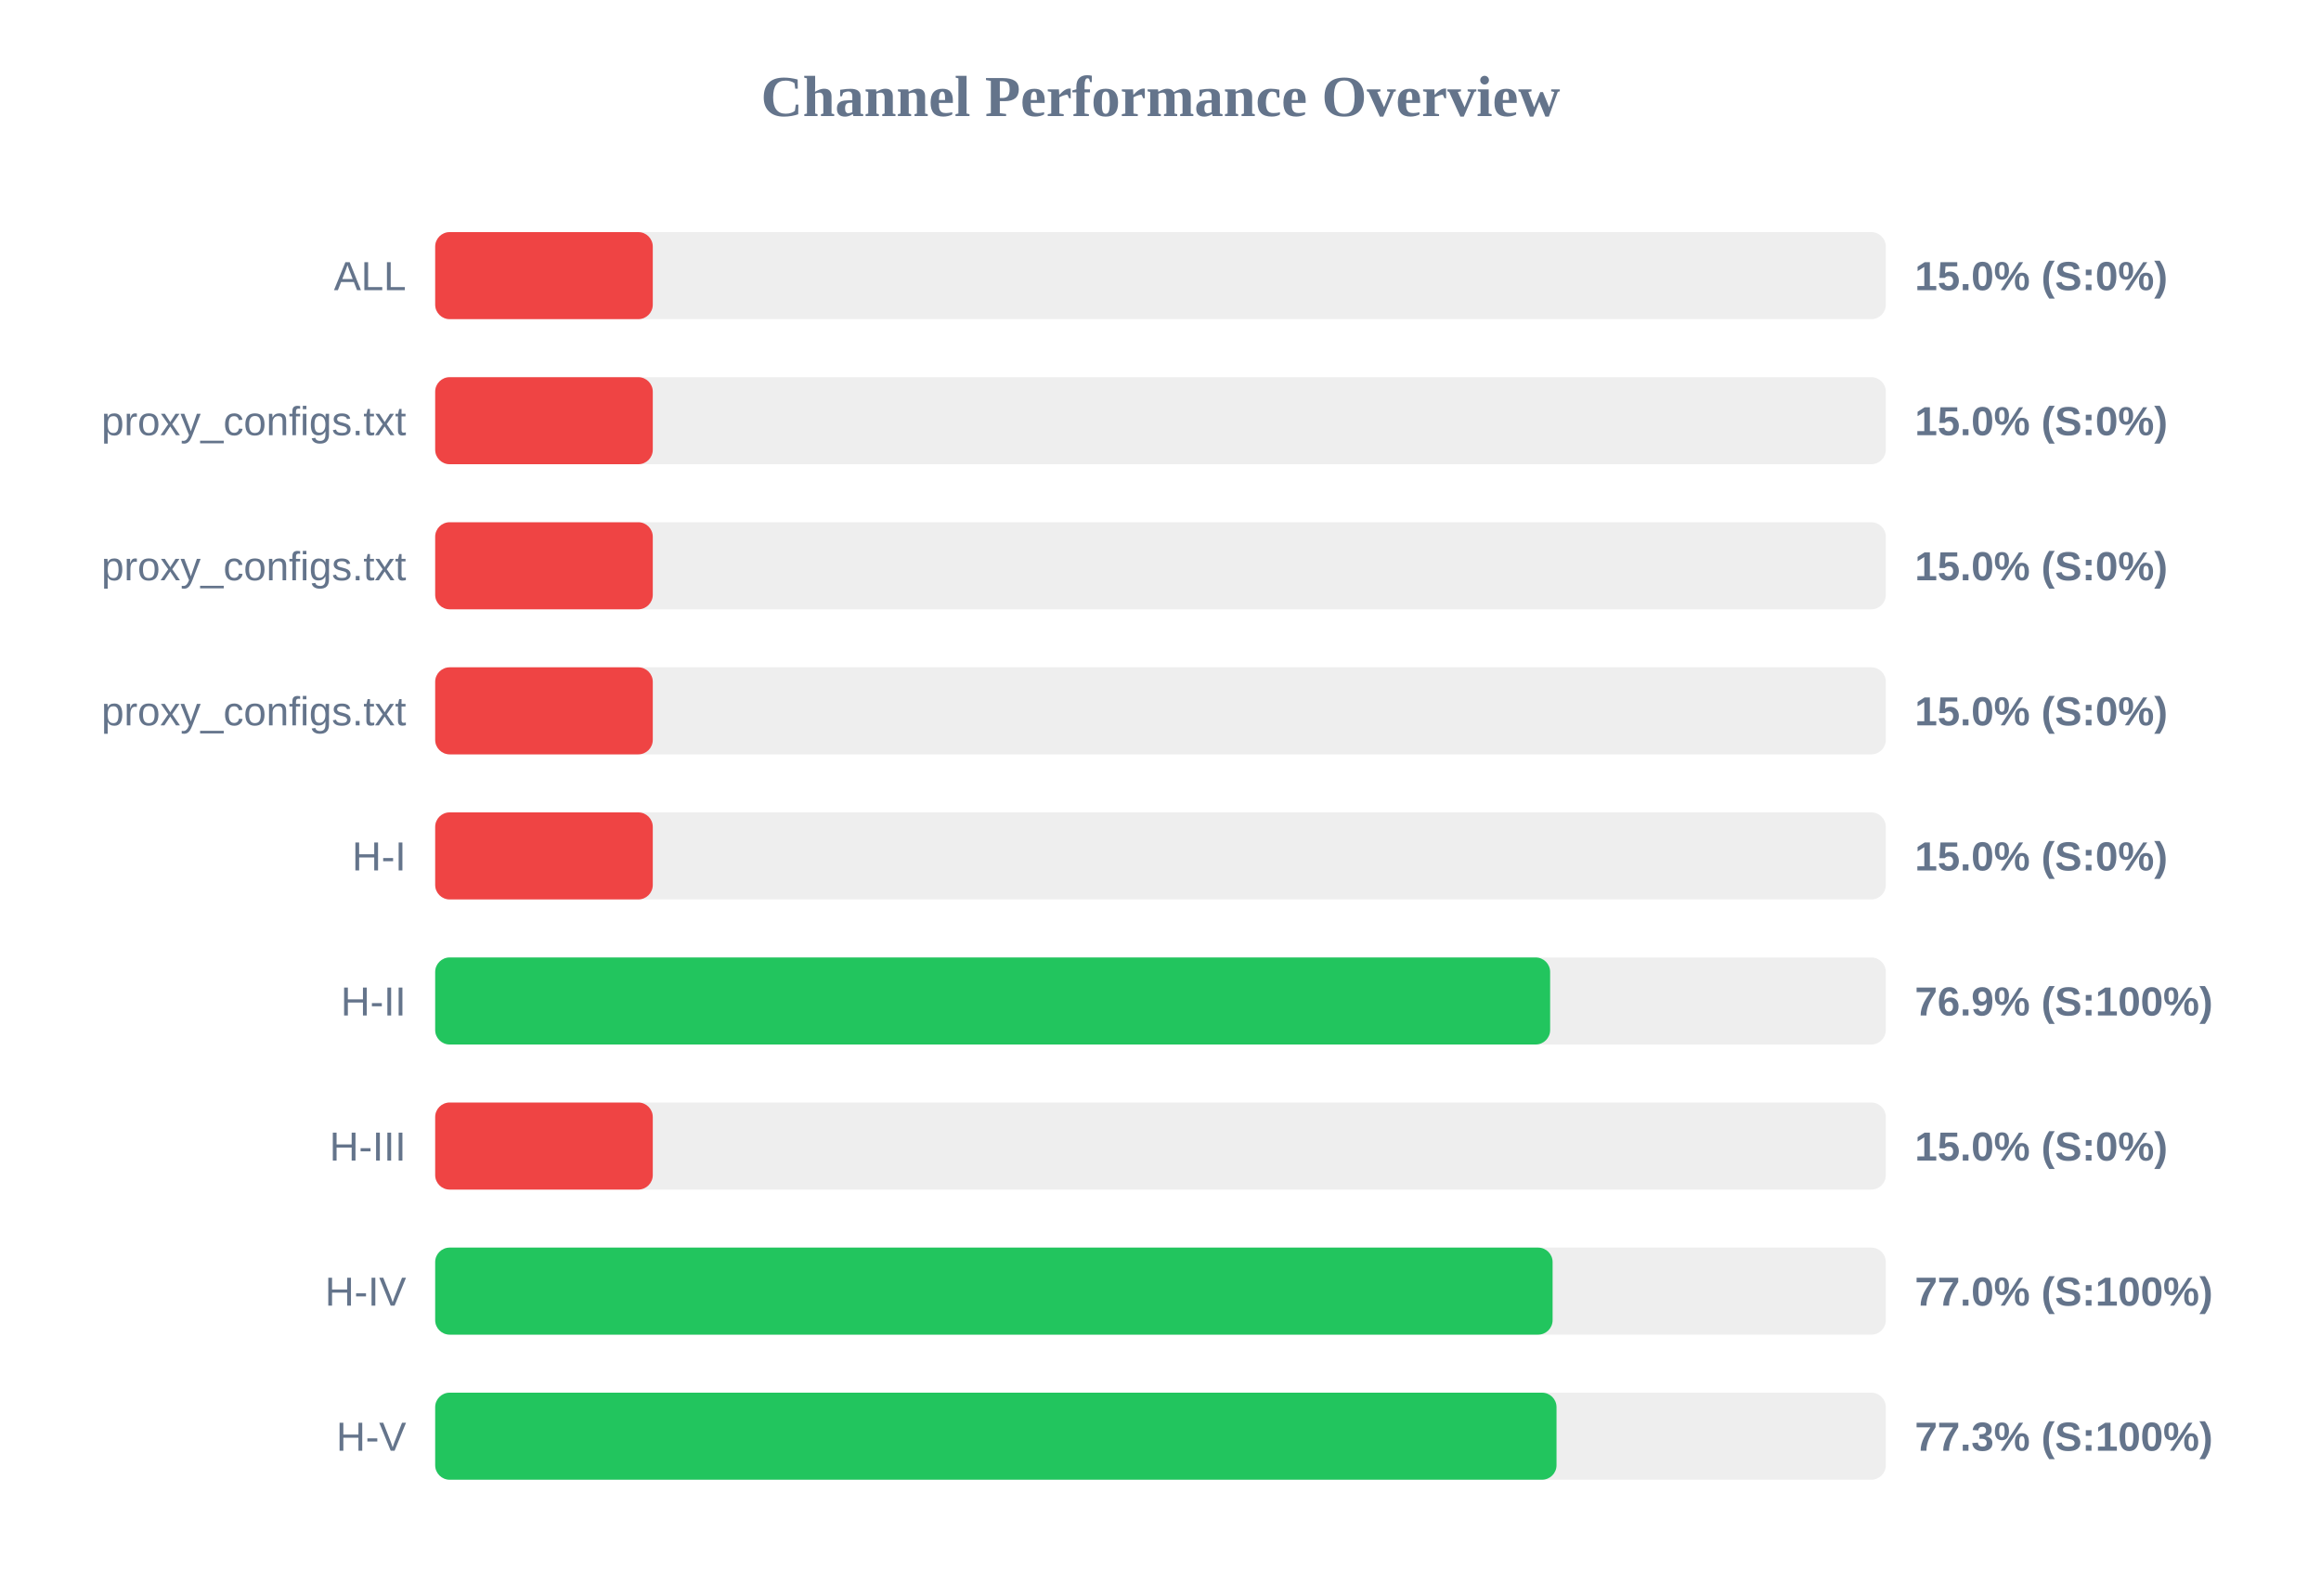
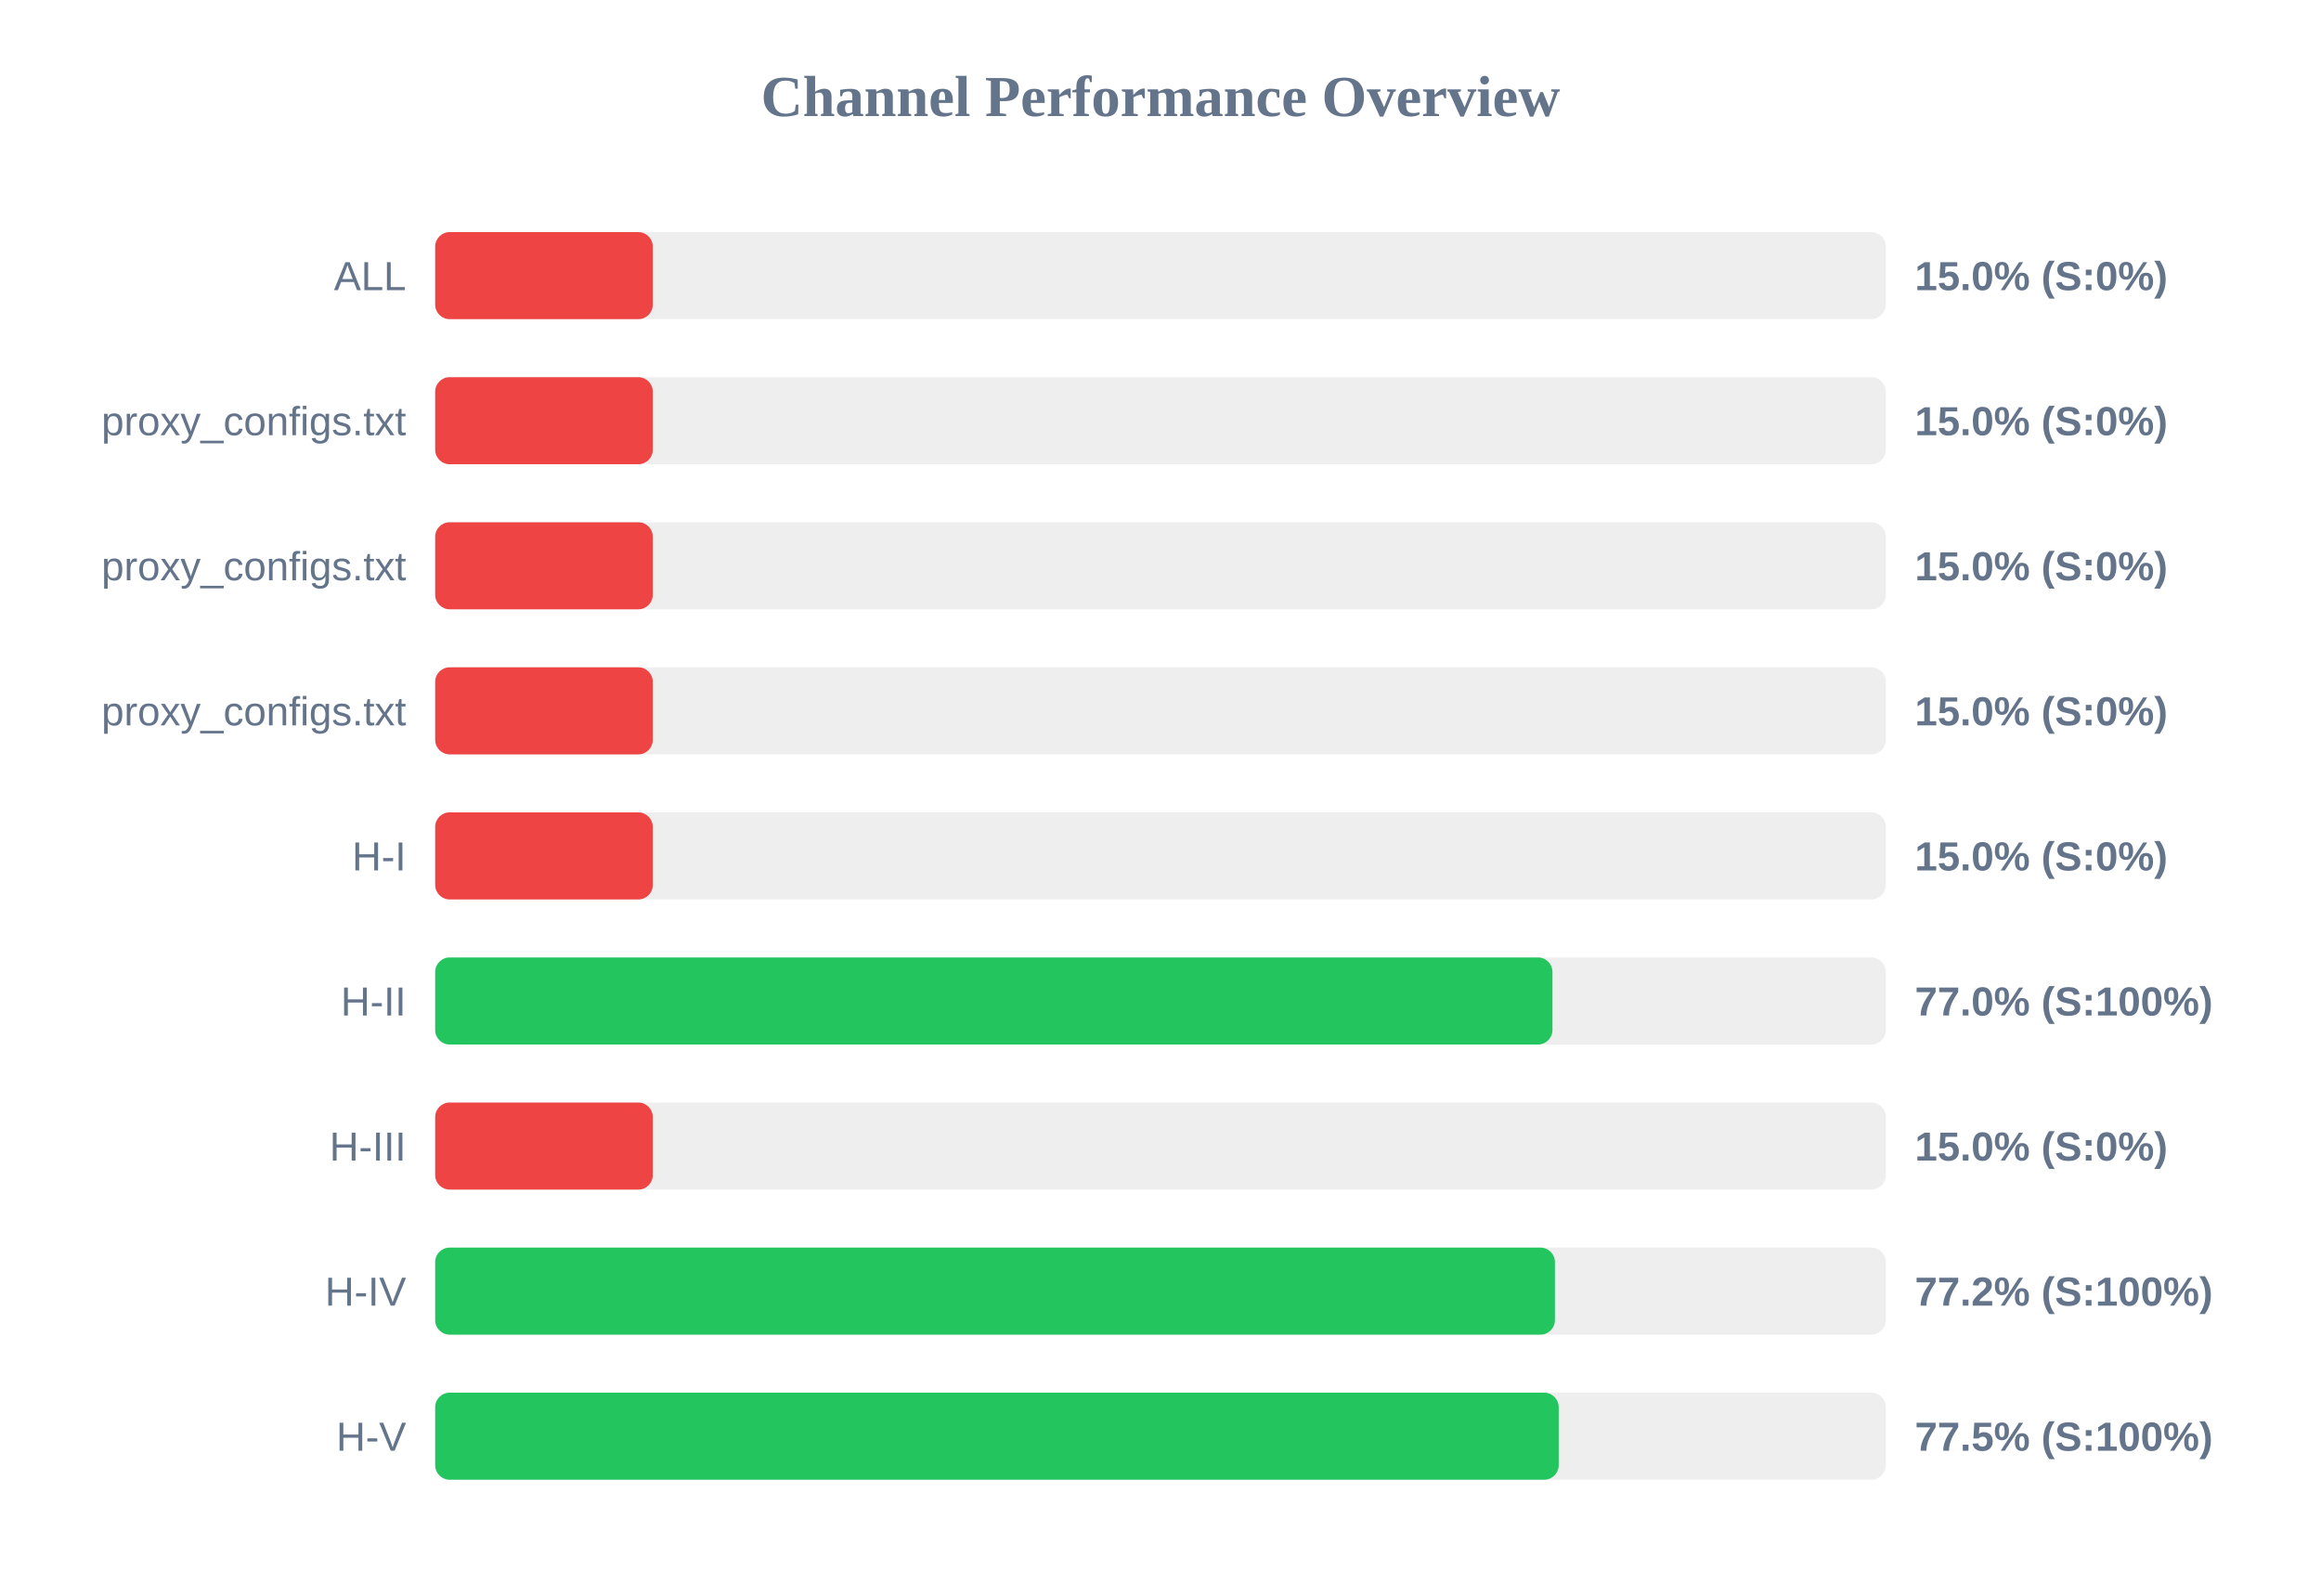
<svg xmlns="http://www.w3.org/2000/svg" width="800" height="550" version="1.1">
  <style>
        .row { font: 14px Arial; fill: #64748b; }
        .score { font: bold 14px Arial; fill: #64748b; }
    </style>
  <text x="400" y="40" text-anchor="middle" font-size="20px" font-weight="bold" fill="#64748b">Channel Performance Overview</text>
  <rect x="150" y="80" width="500" height="30" fill="#eee" rx="5" />
  <rect x="150" y="80" width="75.0" height="30" fill="#ef4444" rx="5" />
  <text x="140" y="100" text-anchor="end" class="row">ALL</text>
  <text x="660" y="100" text-anchor="start" class="score">15.0% (S:0%)</text>
  <rect x="150" y="130" width="500" height="30" fill="#eee" rx="5" />
  <rect x="150" y="130" width="75.0" height="30" fill="#ef4444" rx="5" />
  <text x="140" y="150" text-anchor="end" class="row">proxy_configs.txt</text>
  <text x="660" y="150" text-anchor="start" class="score">15.0% (S:0%)</text>
  <rect x="150" y="180" width="500" height="30" fill="#eee" rx="5" />
  <rect x="150" y="180" width="75.0" height="30" fill="#ef4444" rx="5" />
  <text x="140" y="200" text-anchor="end" class="row">proxy_configs.txt</text>
  <text x="660" y="200" text-anchor="start" class="score">15.0% (S:0%)</text>
  <rect x="150" y="230" width="500" height="30" fill="#eee" rx="5" />
  <rect x="150" y="230" width="75.0" height="30" fill="#ef4444" rx="5" />
  <text x="140" y="250" text-anchor="end" class="row">proxy_configs.txt</text>
  <text x="660" y="250" text-anchor="start" class="score">15.0% (S:0%)</text>
  <rect x="150" y="280" width="500" height="30" fill="#eee" rx="5" />
  <rect x="150" y="280" width="75.0" height="30" fill="#ef4444" rx="5" />
  <text x="140" y="300" text-anchor="end" class="row">H-I</text>
  <text x="660" y="300" text-anchor="start" class="score">15.0% (S:0%)</text>
  <rect x="150" y="330" width="500" height="30" fill="#eee" rx="5" />
-   <rect x="150" y="330" width="384.3" height="30" fill="#22c55e" rx="5" />
+   <rect x="150" y="330" width="385.1" height="30" fill="#22c55e" rx="5" />
  <text x="140" y="350" text-anchor="end" class="row">H-II</text>
-   <text x="660" y="350" text-anchor="start" class="score">76.9% (S:100%)</text>
+   <text x="660" y="350" text-anchor="start" class="score">77.0% (S:100%)</text>
  <rect x="150" y="380" width="500" height="30" fill="#eee" rx="5" />
  <rect x="150" y="380" width="75.0" height="30" fill="#ef4444" rx="5" />
  <text x="140" y="400" text-anchor="end" class="row">H-III</text>
  <text x="660" y="400" text-anchor="start" class="score">15.0% (S:0%)</text>
  <rect x="150" y="430" width="500" height="30" fill="#eee" rx="5" />
-   <rect x="150" y="430" width="385.15" height="30" fill="#22c55e" rx="5" />
+   <rect x="150" y="430" width="385.95" height="30" fill="#22c55e" rx="5" />
  <text x="140" y="450" text-anchor="end" class="row">H-IV</text>
-   <text x="660" y="450" text-anchor="start" class="score">77.0% (S:100%)</text>
+   <text x="660" y="450" text-anchor="start" class="score">77.2% (S:100%)</text>
  <rect x="150" y="480" width="500" height="30" fill="#eee" rx="5" />
-   <rect x="150" y="480" width="386.5" height="30" fill="#22c55e" rx="5" />
+   <rect x="150" y="480" width="387.25" height="30" fill="#22c55e" rx="5" />
  <text x="140" y="500" text-anchor="end" class="row">H-V</text>
-   <text x="660" y="500" text-anchor="start" class="score">77.3% (S:100%)</text>
+   <text x="660" y="500" text-anchor="start" class="score">77.5% (S:100%)</text>
</svg>
